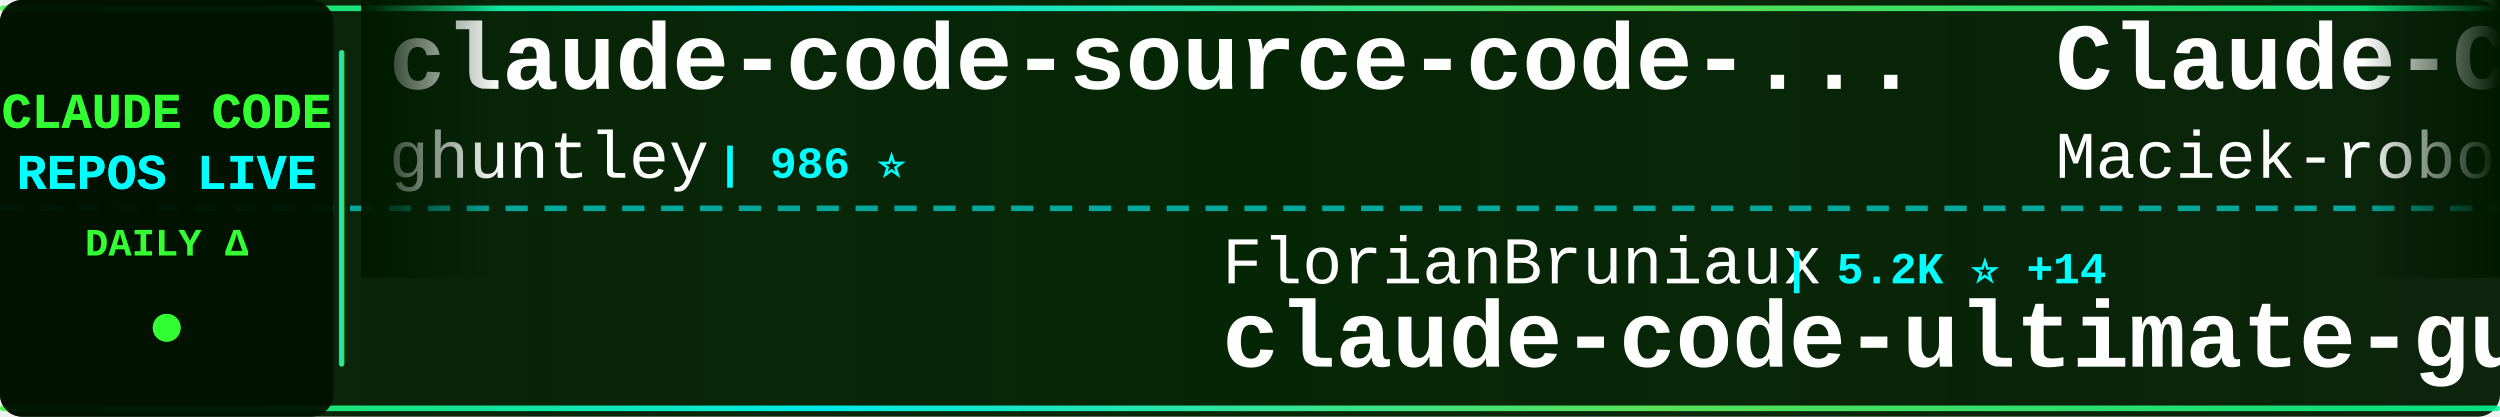
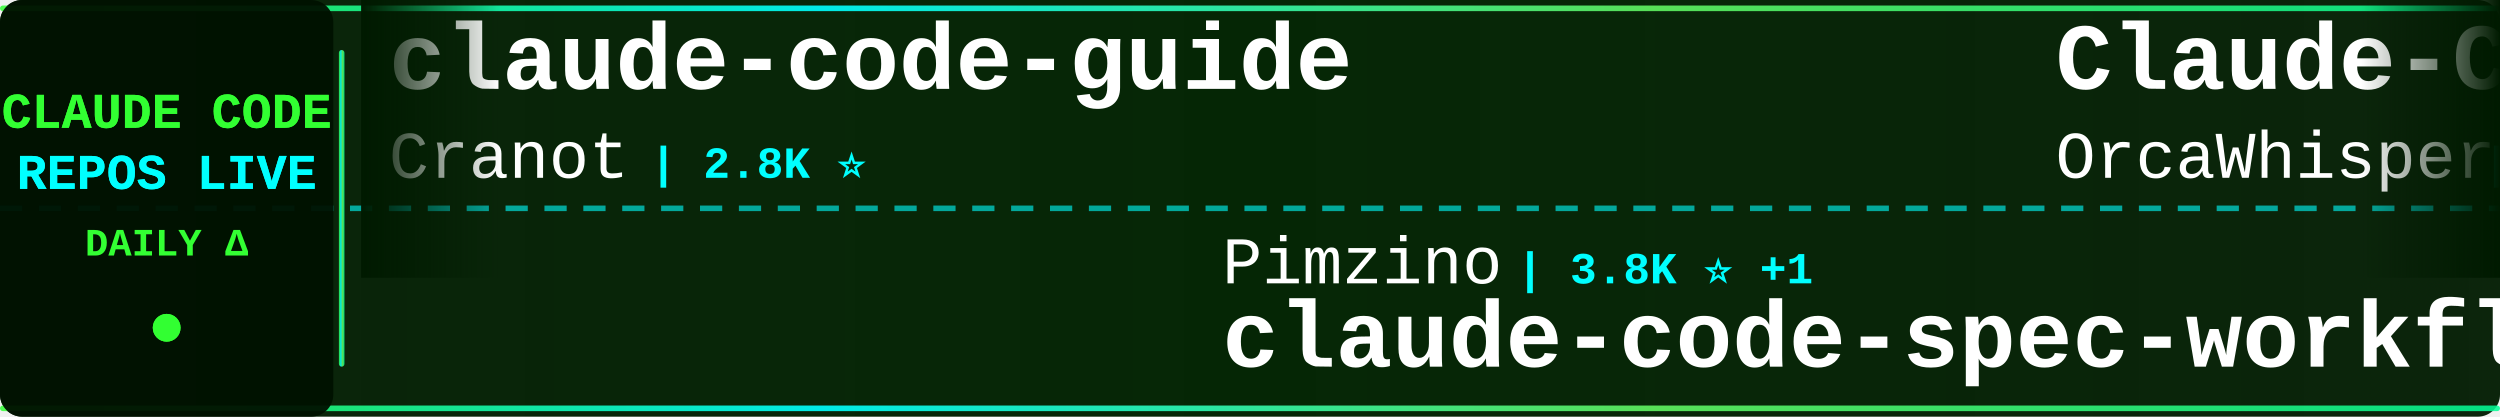
<svg xmlns="http://www.w3.org/2000/svg" width="900" height="150">
  <defs>
    <linearGradient id="tickerBg" x1="0%" y1="0%" x2="100%" y2="0%">
      <stop offset="0%" style="stop-color:#001a00;stop-opacity:0.95" />
      <stop offset="50%" style="stop-color:#002200;stop-opacity:0.98" />
      <stop offset="100%" style="stop-color:#001a00;stop-opacity:0.95" />
    </linearGradient>
    <linearGradient id="borderGrad" x1="0%" y1="0%" x2="100%" y2="0%">
      <stop offset="0%" style="stop-color:#33ff33;stop-opacity:0.85">
        <animate attributeName="stop-opacity" values="0.85;1;0.85" dur="2s" repeatCount="indefinite" />
      </stop>
      <stop offset="33%" style="stop-color:#00ffff;stop-opacity:0.9">
        <animate attributeName="stop-opacity" values="0.9;1;0.9" dur="2.2s" repeatCount="indefinite" />
      </stop>
      <stop offset="66%" style="stop-color:#66ff66;stop-opacity:0.85">
        <animate attributeName="stop-opacity" values="0.85;1;0.85" dur="1.8s" repeatCount="indefinite" />
      </stop>
      <stop offset="100%" style="stop-color:#00ff99;stop-opacity:0.85">
        <animate attributeName="stop-opacity" values="0.85;1;0.85" dur="2s" repeatCount="indefinite" />
      </stop>
    </linearGradient>
    <filter id="textGlow">
      <feGaussianBlur stdDeviation="0.1" result="coloredBlur" />
      <feMerge>
        <feMergeNode in="coloredBlur" />
        <feMergeNode in="SourceGraphic" />
      </feMerge>
    </filter>
    <filter id="metricGlow">
      <feGaussianBlur stdDeviation="0.2" result="coloredBlur" />
      <feMerge>
        <feMergeNode in="coloredBlur" />
        <feMergeNode in="SourceGraphic" />
      </feMerge>
    </filter>
    <linearGradient id="leftFade" x1="0%" y1="0%" x2="100%" y2="0%">
      <stop offset="0%" style="stop-color:#001a00;stop-opacity:1" />
      <stop offset="100%" style="stop-color:#001a00;stop-opacity:0" />
    </linearGradient>
    <linearGradient id="rightFade" x1="0%" y1="0%" x2="100%" y2="0%">
      <stop offset="0%" style="stop-color:#001a00;stop-opacity:0" />
      <stop offset="100%" style="stop-color:#001a00;stop-opacity:1" />
    </linearGradient>
  </defs>
  <rect width="900" height="150" fill="url(#tickerBg)" rx="8" />
  <rect x="0" y="2" width="900" height="2" fill="url(#borderGrad)" rx="1" />
  <rect x="0" y="146" width="900" height="2" fill="url(#borderGrad)" rx="1" />
  <line x1="0" y1="75" x2="900" y2="75" stroke="#00ffff" stroke-width="2" stroke-dasharray="8 6" opacity="0.6" />
  <rect x="0" y="0" width="120" height="150" fill="#001100" opacity="0.95" rx="8" />
  <text x="60" y="46" font-family="'Courier New', monospace" font-size="18" font-weight="bold" fill="#33ff33" text-anchor="middle" filter="url(#textGlow)">
    CLAUDE CODE
  </text>
  <text x="60" y="68" font-family="'Courier New', monospace" font-size="18" font-weight="bold" fill="#00ffff" text-anchor="middle" filter="url(#textGlow)">
    REPOS LIVE
  </text>
  <text x="60" y="92" font-family="'Courier New', monospace" font-size="14" font-weight="bold" fill="#33ff33" text-anchor="middle">
    DAILY Δ
  </text>
  <circle cx="60" cy="118" r="5" fill="#33ff33" filter="url(#metricGlow)">
    <animate attributeName="r" values="4;6;4" dur="1.5s" repeatCount="indefinite" />
    <animate attributeName="opacity" values="0.6;1;0.6" dur="1.5s" repeatCount="indefinite" />
  </circle>
  <rect x="122" y="18" width="2" height="114" fill="url(#borderGrad)" rx="1" />
  <clipPath id="tickerClip">
    <rect x="130" y="0" width="770" height="150" />
  </clipPath>
  <g clip-path="url(#tickerClip)">
    <g id="tickerItems">
      <animateTransform attributeName="transform" attributeType="XML" type="translate" from="0 0" to="-3000 0" dur="54s" repeatCount="indefinite" />
      <g transform="translate(0, 0)">
-         <text x="140" y="32" font-family="'Courier New', monospace" font-size="34" font-weight="bold" fill="#ffffff">claude-code-source-code-...</text>
-         <text x="140" y="64" font-family="'Courier New', monospace" font-size="24" font-weight="normal" fill="#ffffff" opacity="1.0">ghuntley</text>
-         <text x="258" y="64" font-family="'Courier New', monospace" font-size="16" font-weight="bold" fill="#00ffff"> | 986 ⭐</text>
+         <text x="140" y="32" font-family="'Courier New', monospace" font-size="34" font-weight="bold" fill="#ffffff">claude-code-guide</text>
+         <text x="140" y="64" font-family="'Courier New', monospace" font-size="24" font-weight="normal" fill="#ffffff" opacity="1.0">Cranot</text>
+         <text x="234" y="64" font-family="'Courier New', monospace" font-size="16" font-weight="bold" fill="#00ffff"> | 2.8K ⭐</text>
      </g>
      <g transform="translate(300, 0)">
-         <text x="140" y="102" font-family="'Courier New', monospace" font-size="24" font-weight="normal" fill="#ffffff" opacity="1.0">FlorianBruniaux</text>
-         <text x="342" y="102" font-family="'Courier New', monospace" font-size="16" font-weight="bold" fill="#00ffff"> | 5.2K ⭐ +14</text>
-         <text x="140" y="132" font-family="'Courier New', monospace" font-size="34" font-weight="bold" fill="#ffffff">claude-code-ultimate-gui...</text>
+         <text x="140" y="102" font-family="'Courier New', monospace" font-size="24" font-weight="normal" fill="#ffffff" opacity="1.0">Pimzino</text>
+         <text x="246" y="102" font-family="'Courier New', monospace" font-size="16" font-weight="bold" fill="#00ffff"> | 3.8K ⭐ +1</text>
+         <text x="140" y="132" font-family="'Courier New', monospace" font-size="34" font-weight="bold" fill="#ffffff">claude-code-spec-workflo...</text>
      </g>
      <g transform="translate(600, 0)">
-         <text x="140" y="32" font-family="'Courier New', monospace" font-size="34" font-weight="bold" fill="#ffffff">Claude-Code-Usage-Monito...</text>
-         <text x="140" y="64" font-family="'Courier New', monospace" font-size="24" font-weight="normal" fill="#ffffff" opacity="1.0">Maciek-roboblog</text>
-         <text x="342" y="64" font-family="'Courier New', monospace" font-size="16" font-weight="bold" fill="#00ffff"> | 8.3K ⭐ +5</text>
+         <text x="140" y="32" font-family="'Courier New', monospace" font-size="34" font-weight="bold" fill="#ffffff">Claude-Code</text>
+         <text x="140" y="64" font-family="'Courier New', monospace" font-size="24" font-weight="normal" fill="#ffffff" opacity="1.0">OrcaWhisper</text>
+         <text x="294" y="64" font-family="'Courier New', monospace" font-size="16" font-weight="bold" fill="#00ffff"> | 79 ⭐</text>
      </g>
      <g transform="translate(900, 0)">
-         <text x="140" y="102" font-family="'Courier New', monospace" font-size="24" font-weight="normal" fill="#ffffff" opacity="1.0">ChinaSiro</text>
-         <text x="270" y="102" font-family="'Courier New', monospace" font-size="16" font-weight="bold" fill="#00ffff"> | 9.5K ⭐ +8</text>
-         <text x="140" y="132" font-family="'Courier New', monospace" font-size="34" font-weight="bold" fill="#ffffff">claude-code-sourcemap</text>
+         <text x="140" y="102" font-family="'Courier New', monospace" font-size="24" font-weight="normal" fill="#ffffff" opacity="1.0">shanraisshan</text>
+         <text x="306" y="102" font-family="'Courier New', monospace" font-size="16" font-weight="bold" fill="#00ffff"> | 61.1K ⭐ +842</text>
+         <text x="140" y="132" font-family="'Courier New', monospace" font-size="34" font-weight="bold" fill="#ffffff">claude-code-best-practic...</text>
      </g>
      <g transform="translate(1200, 0)">
-         <text x="140" y="32" font-family="'Courier New', monospace" font-size="34" font-weight="bold" fill="#ffffff">claude-code-hub</text>
-         <text x="140" y="64" font-family="'Courier New', monospace" font-size="24" font-weight="normal" fill="#ffffff" opacity="1.0">ding113</text>
-         <text x="246" y="64" font-family="'Courier New', monospace" font-size="16" font-weight="bold" fill="#00ffff"> | 3.2K ⭐ +6</text>
+         <text x="140" y="32" font-family="'Courier New', monospace" font-size="34" font-weight="bold" fill="#ffffff">claude-code-sub-agents</text>
+         <text x="140" y="64" font-family="'Courier New', monospace" font-size="24" font-weight="normal" fill="#ffffff" opacity="1.0">lst97</text>
+         <text x="222" y="64" font-family="'Courier New', monospace" font-size="16" font-weight="bold" fill="#00ffff"> | 1.6K ⭐</text>
      </g>
      <g transform="translate(1500, 0)">
-         <text x="140" y="102" font-family="'Courier New', monospace" font-size="24" font-weight="normal" fill="#ffffff" opacity="1.0">Yeachan-Heo</text>
-         <text x="294" y="102" font-family="'Courier New', monospace" font-size="16" font-weight="bold" fill="#00ffff"> | 37.0K ⭐ +69</text>
-         <text x="140" y="132" font-family="'Courier New', monospace" font-size="34" font-weight="bold" fill="#ffffff">oh-my-claudecode</text>
+         <text x="140" y="102" font-family="'Courier New', monospace" font-size="24" font-weight="normal" fill="#ffffff" opacity="1.0">fuergaosi233</text>
+         <text x="306" y="102" font-family="'Courier New', monospace" font-size="16" font-weight="bold" fill="#00ffff"> | 2.7K ⭐ +4</text>
+         <text x="140" y="132" font-family="'Courier New', monospace" font-size="34" font-weight="bold" fill="#ffffff">claude-code-proxy</text>
      </g>
      <g transform="translate(1800, 0)">
-         <text x="140" y="32" font-family="'Courier New', monospace" font-size="34" font-weight="bold" fill="#ffffff">ClaudeCodeAgents</text>
-         <text x="140" y="64" font-family="'Courier New', monospace" font-size="24" font-weight="normal" fill="#ffffff" opacity="1.0">darcyegb</text>
-         <text x="258" y="64" font-family="'Courier New', monospace" font-size="16" font-weight="bold" fill="#00ffff"> | 736 ⭐ +3</text>
+         <text x="140" y="32" font-family="'Courier New', monospace" font-size="34" font-weight="bold" fill="#ffffff">Claude-code</text>
+         <text x="140" y="64" font-family="'Courier New', monospace" font-size="24" font-weight="normal" fill="#ffffff" opacity="1.0">fazxes</text>
+         <text x="234" y="64" font-family="'Courier New', monospace" font-size="16" font-weight="bold" fill="#00ffff"> | 222 ⭐</text>
      </g>
      <g transform="translate(2100, 0)">
-         <text x="140" y="102" font-family="'Courier New', monospace" font-size="24" font-weight="normal" fill="#ffffff" opacity="1.0">repowise-dev</text>
-         <text x="306" y="102" font-family="'Courier New', monospace" font-size="16" font-weight="bold" fill="#00ffff"> | 1.1K ⭐ +2</text>
-         <text x="140" y="132" font-family="'Courier New', monospace" font-size="34" font-weight="bold" fill="#ffffff">claude-code-prompts</text>
+         <text x="140" y="102" font-family="'Courier New', monospace" font-size="24" font-weight="normal" fill="#ffffff" opacity="1.0">disler</text>
+         <text x="234" y="102" font-family="'Courier New', monospace" font-size="16" font-weight="bold" fill="#00ffff"> | 3.8K ⭐ +1</text>
+         <text x="140" y="132" font-family="'Courier New', monospace" font-size="34" font-weight="bold" fill="#ffffff">claude-code-hooks-master...</text>
      </g>
      <g transform="translate(2400, 0)">
-         <text x="140" y="32" font-family="'Courier New', monospace" font-size="34" font-weight="bold" fill="#ffffff">claude-code-router</text>
-         <text x="140" y="64" font-family="'Courier New', monospace" font-size="24" font-weight="normal" fill="#ffffff" opacity="1.0">musistudio</text>
-         <text x="282" y="64" font-family="'Courier New', monospace" font-size="16" font-weight="bold" fill="#00ffff"> | 35.3K ⭐ +35</text>
+         <text x="140" y="32" font-family="'Courier New', monospace" font-size="34" font-weight="bold" fill="#ffffff">sc-claude-code-files</text>
+         <text x="140" y="64" font-family="'Courier New', monospace" font-size="24" font-weight="normal" fill="#ffffff" opacity="1.0">https-deeplearning-ai</text>
+         <text x="414" y="64" font-family="'Courier New', monospace" font-size="16" font-weight="bold" fill="#00ffff"> | 534 ⭐</text>
      </g>
      <g transform="translate(2700, 0)">
-         <text x="140" y="102" font-family="'Courier New', monospace" font-size="24" font-weight="normal" fill="#ffffff" opacity="1.0">guanshan</text>
-         <text x="258" y="102" font-family="'Courier New', monospace" font-size="16" font-weight="bold" fill="#00ffff"> | 60 ⭐</text>
-         <text x="140" y="132" font-family="'Courier New', monospace" font-size="34" font-weight="bold" fill="#ffffff">ClaudeCode</text>
+         <text x="140" y="102" font-family="'Courier New', monospace" font-size="24" font-weight="normal" fill="#ffffff" opacity="1.0">catlog22</text>
+         <text x="258" y="102" font-family="'Courier New', monospace" font-size="16" font-weight="bold" fill="#00ffff"> | 2.1K ⭐</text>
+         <text x="140" y="132" font-family="'Courier New', monospace" font-size="34" font-weight="bold" fill="#ffffff">Claude-Code-Workflow</text>
      </g>
      <g transform="translate(3000, 0)">
-         <text x="140" y="32" font-family="'Courier New', monospace" font-size="34" font-weight="bold" fill="#ffffff">claude-code-source-code-...</text>
-         <text x="140" y="64" font-family="'Courier New', monospace" font-size="24" font-weight="normal" fill="#ffffff" opacity="1.0">ghuntley</text>
-         <text x="258" y="64" font-family="'Courier New', monospace" font-size="16" font-weight="bold" fill="#00ffff"> | 986 ⭐</text>
+         <text x="140" y="32" font-family="'Courier New', monospace" font-size="34" font-weight="bold" fill="#ffffff">claude-code-guide</text>
+         <text x="140" y="64" font-family="'Courier New', monospace" font-size="24" font-weight="normal" fill="#ffffff" opacity="1.0">Cranot</text>
+         <text x="234" y="64" font-family="'Courier New', monospace" font-size="16" font-weight="bold" fill="#00ffff"> | 2.8K ⭐</text>
      </g>
      <g transform="translate(3300, 0)">
-         <text x="140" y="102" font-family="'Courier New', monospace" font-size="24" font-weight="normal" fill="#ffffff" opacity="1.0">FlorianBruniaux</text>
-         <text x="342" y="102" font-family="'Courier New', monospace" font-size="16" font-weight="bold" fill="#00ffff"> | 5.2K ⭐ +14</text>
-         <text x="140" y="132" font-family="'Courier New', monospace" font-size="34" font-weight="bold" fill="#ffffff">claude-code-ultimate-gui...</text>
+         <text x="140" y="102" font-family="'Courier New', monospace" font-size="24" font-weight="normal" fill="#ffffff" opacity="1.0">Pimzino</text>
+         <text x="246" y="102" font-family="'Courier New', monospace" font-size="16" font-weight="bold" fill="#00ffff"> | 3.8K ⭐ +1</text>
+         <text x="140" y="132" font-family="'Courier New', monospace" font-size="34" font-weight="bold" fill="#ffffff">claude-code-spec-workflo...</text>
      </g>
      <g transform="translate(3600, 0)">
-         <text x="140" y="32" font-family="'Courier New', monospace" font-size="34" font-weight="bold" fill="#ffffff">Claude-Code-Usage-Monito...</text>
-         <text x="140" y="64" font-family="'Courier New', monospace" font-size="24" font-weight="normal" fill="#ffffff" opacity="1.0">Maciek-roboblog</text>
-         <text x="342" y="64" font-family="'Courier New', monospace" font-size="16" font-weight="bold" fill="#00ffff"> | 8.3K ⭐ +5</text>
+         <text x="140" y="32" font-family="'Courier New', monospace" font-size="34" font-weight="bold" fill="#ffffff">Claude-Code</text>
+         <text x="140" y="64" font-family="'Courier New', monospace" font-size="24" font-weight="normal" fill="#ffffff" opacity="1.0">OrcaWhisper</text>
+         <text x="294" y="64" font-family="'Courier New', monospace" font-size="16" font-weight="bold" fill="#00ffff"> | 79 ⭐</text>
      </g>
      <g transform="translate(3900, 0)">
-         <text x="140" y="102" font-family="'Courier New', monospace" font-size="24" font-weight="normal" fill="#ffffff" opacity="1.0">ChinaSiro</text>
-         <text x="270" y="102" font-family="'Courier New', monospace" font-size="16" font-weight="bold" fill="#00ffff"> | 9.5K ⭐ +8</text>
-         <text x="140" y="132" font-family="'Courier New', monospace" font-size="34" font-weight="bold" fill="#ffffff">claude-code-sourcemap</text>
+         <text x="140" y="102" font-family="'Courier New', monospace" font-size="24" font-weight="normal" fill="#ffffff" opacity="1.0">shanraisshan</text>
+         <text x="306" y="102" font-family="'Courier New', monospace" font-size="16" font-weight="bold" fill="#00ffff"> | 61.1K ⭐ +842</text>
+         <text x="140" y="132" font-family="'Courier New', monospace" font-size="34" font-weight="bold" fill="#ffffff">claude-code-best-practic...</text>
      </g>
    </g>
  </g>
  <rect x="130" y="0" width="50" height="100" fill="url(#leftFade)" />
  <rect x="850" y="0" width="50" height="100" fill="url(#rightFade)" />
</svg>
